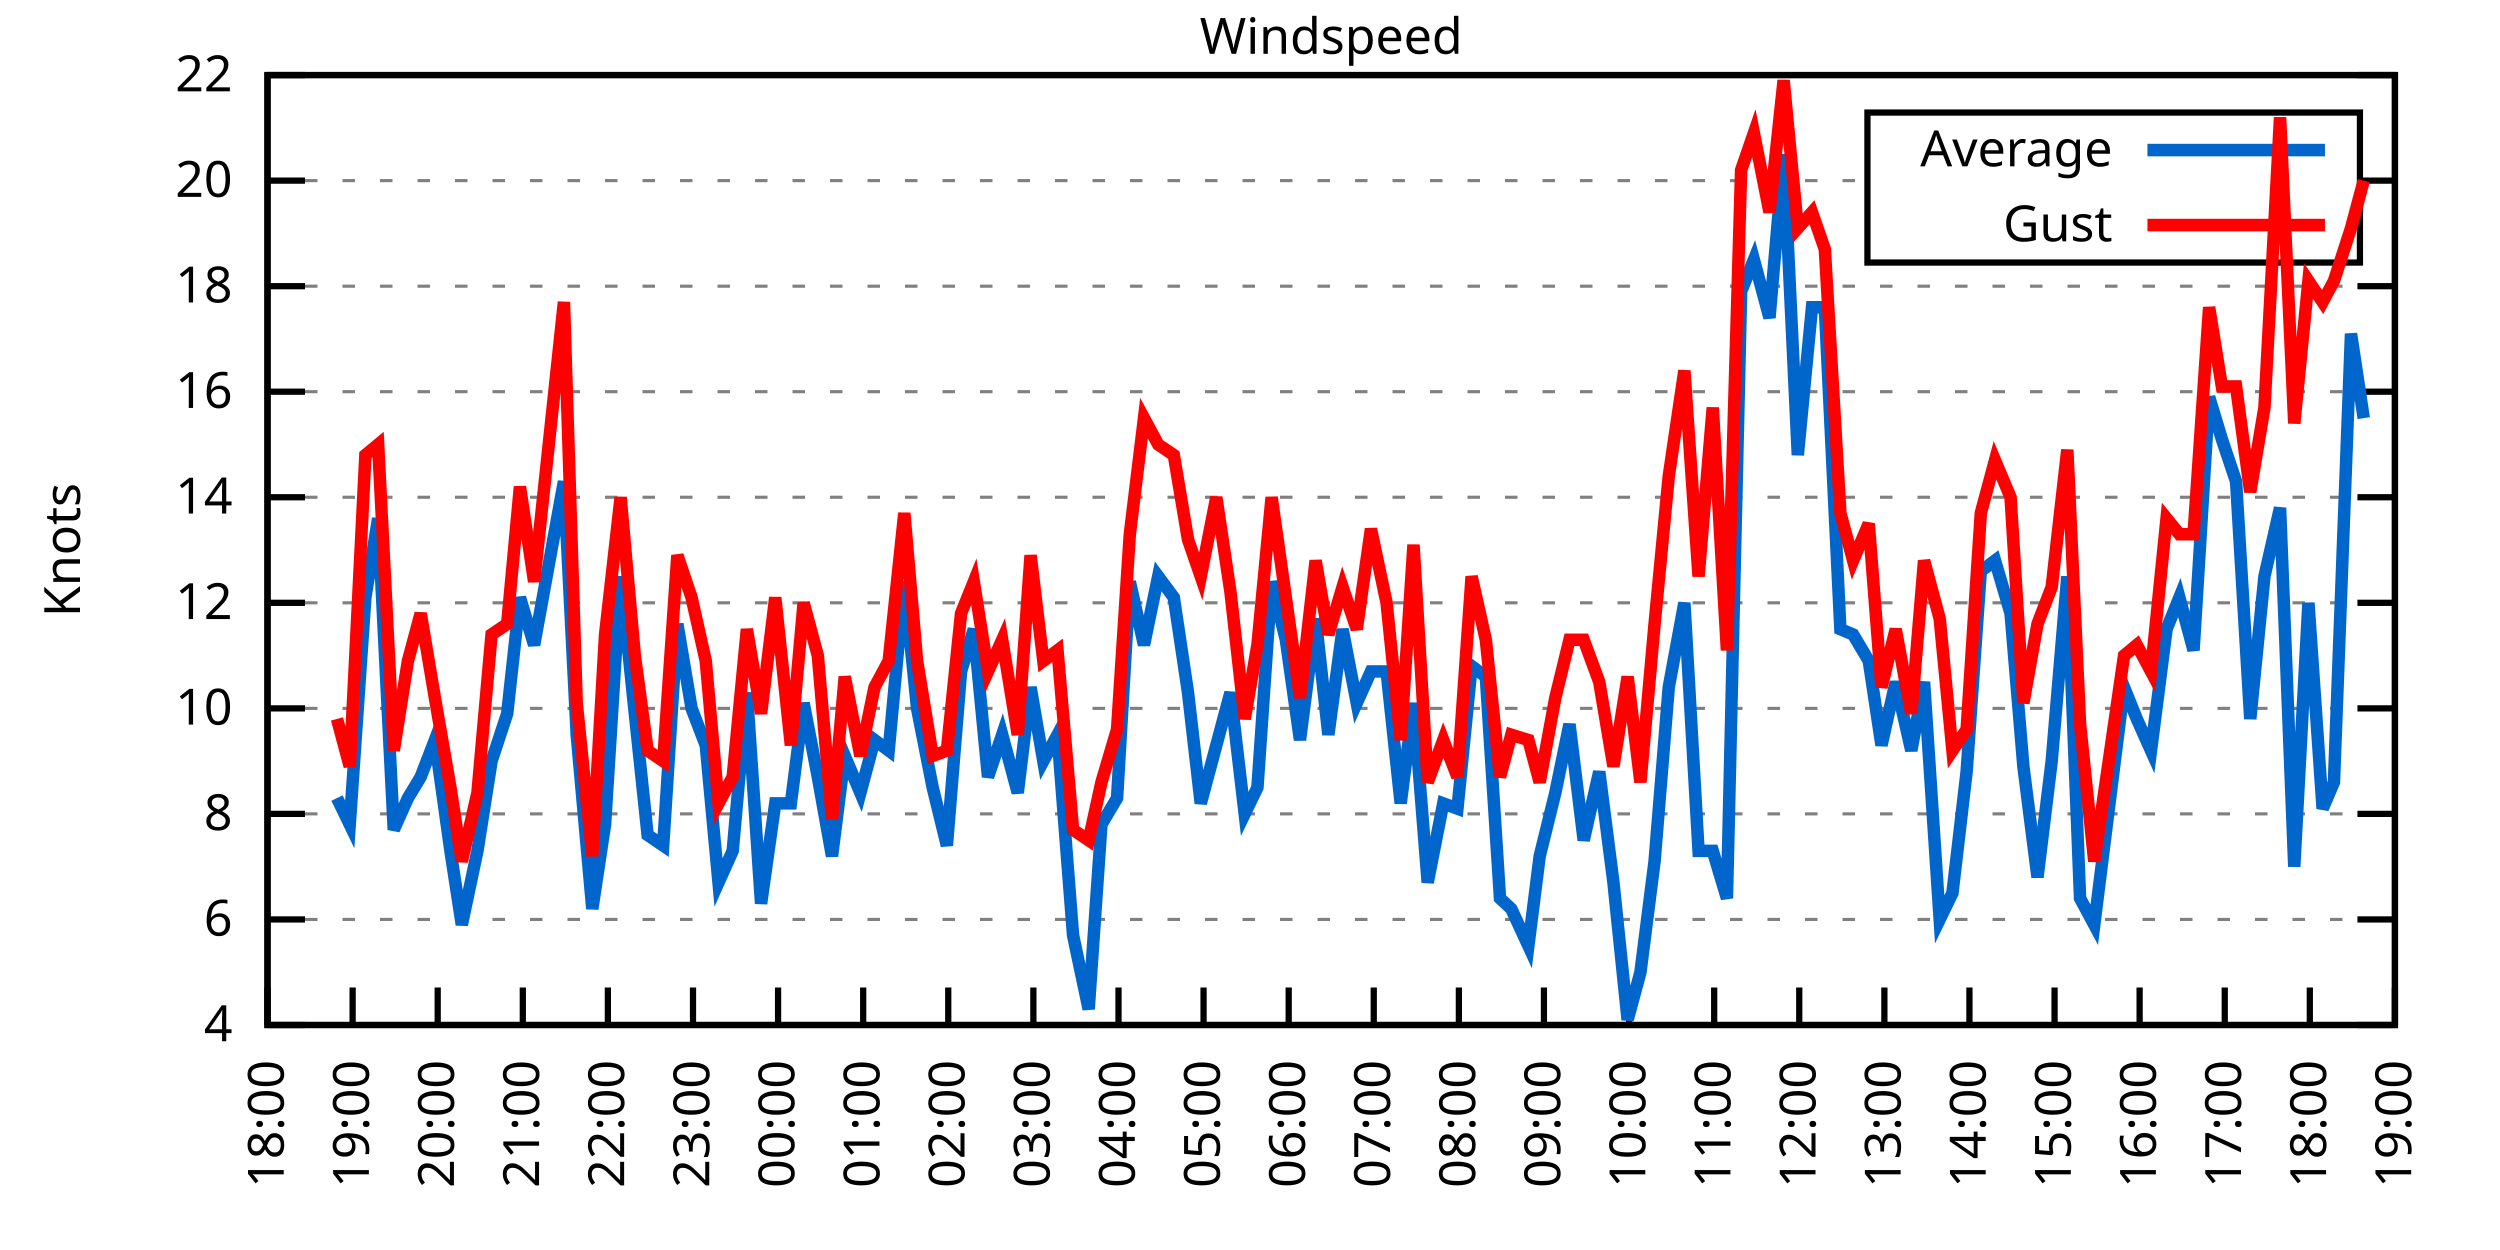
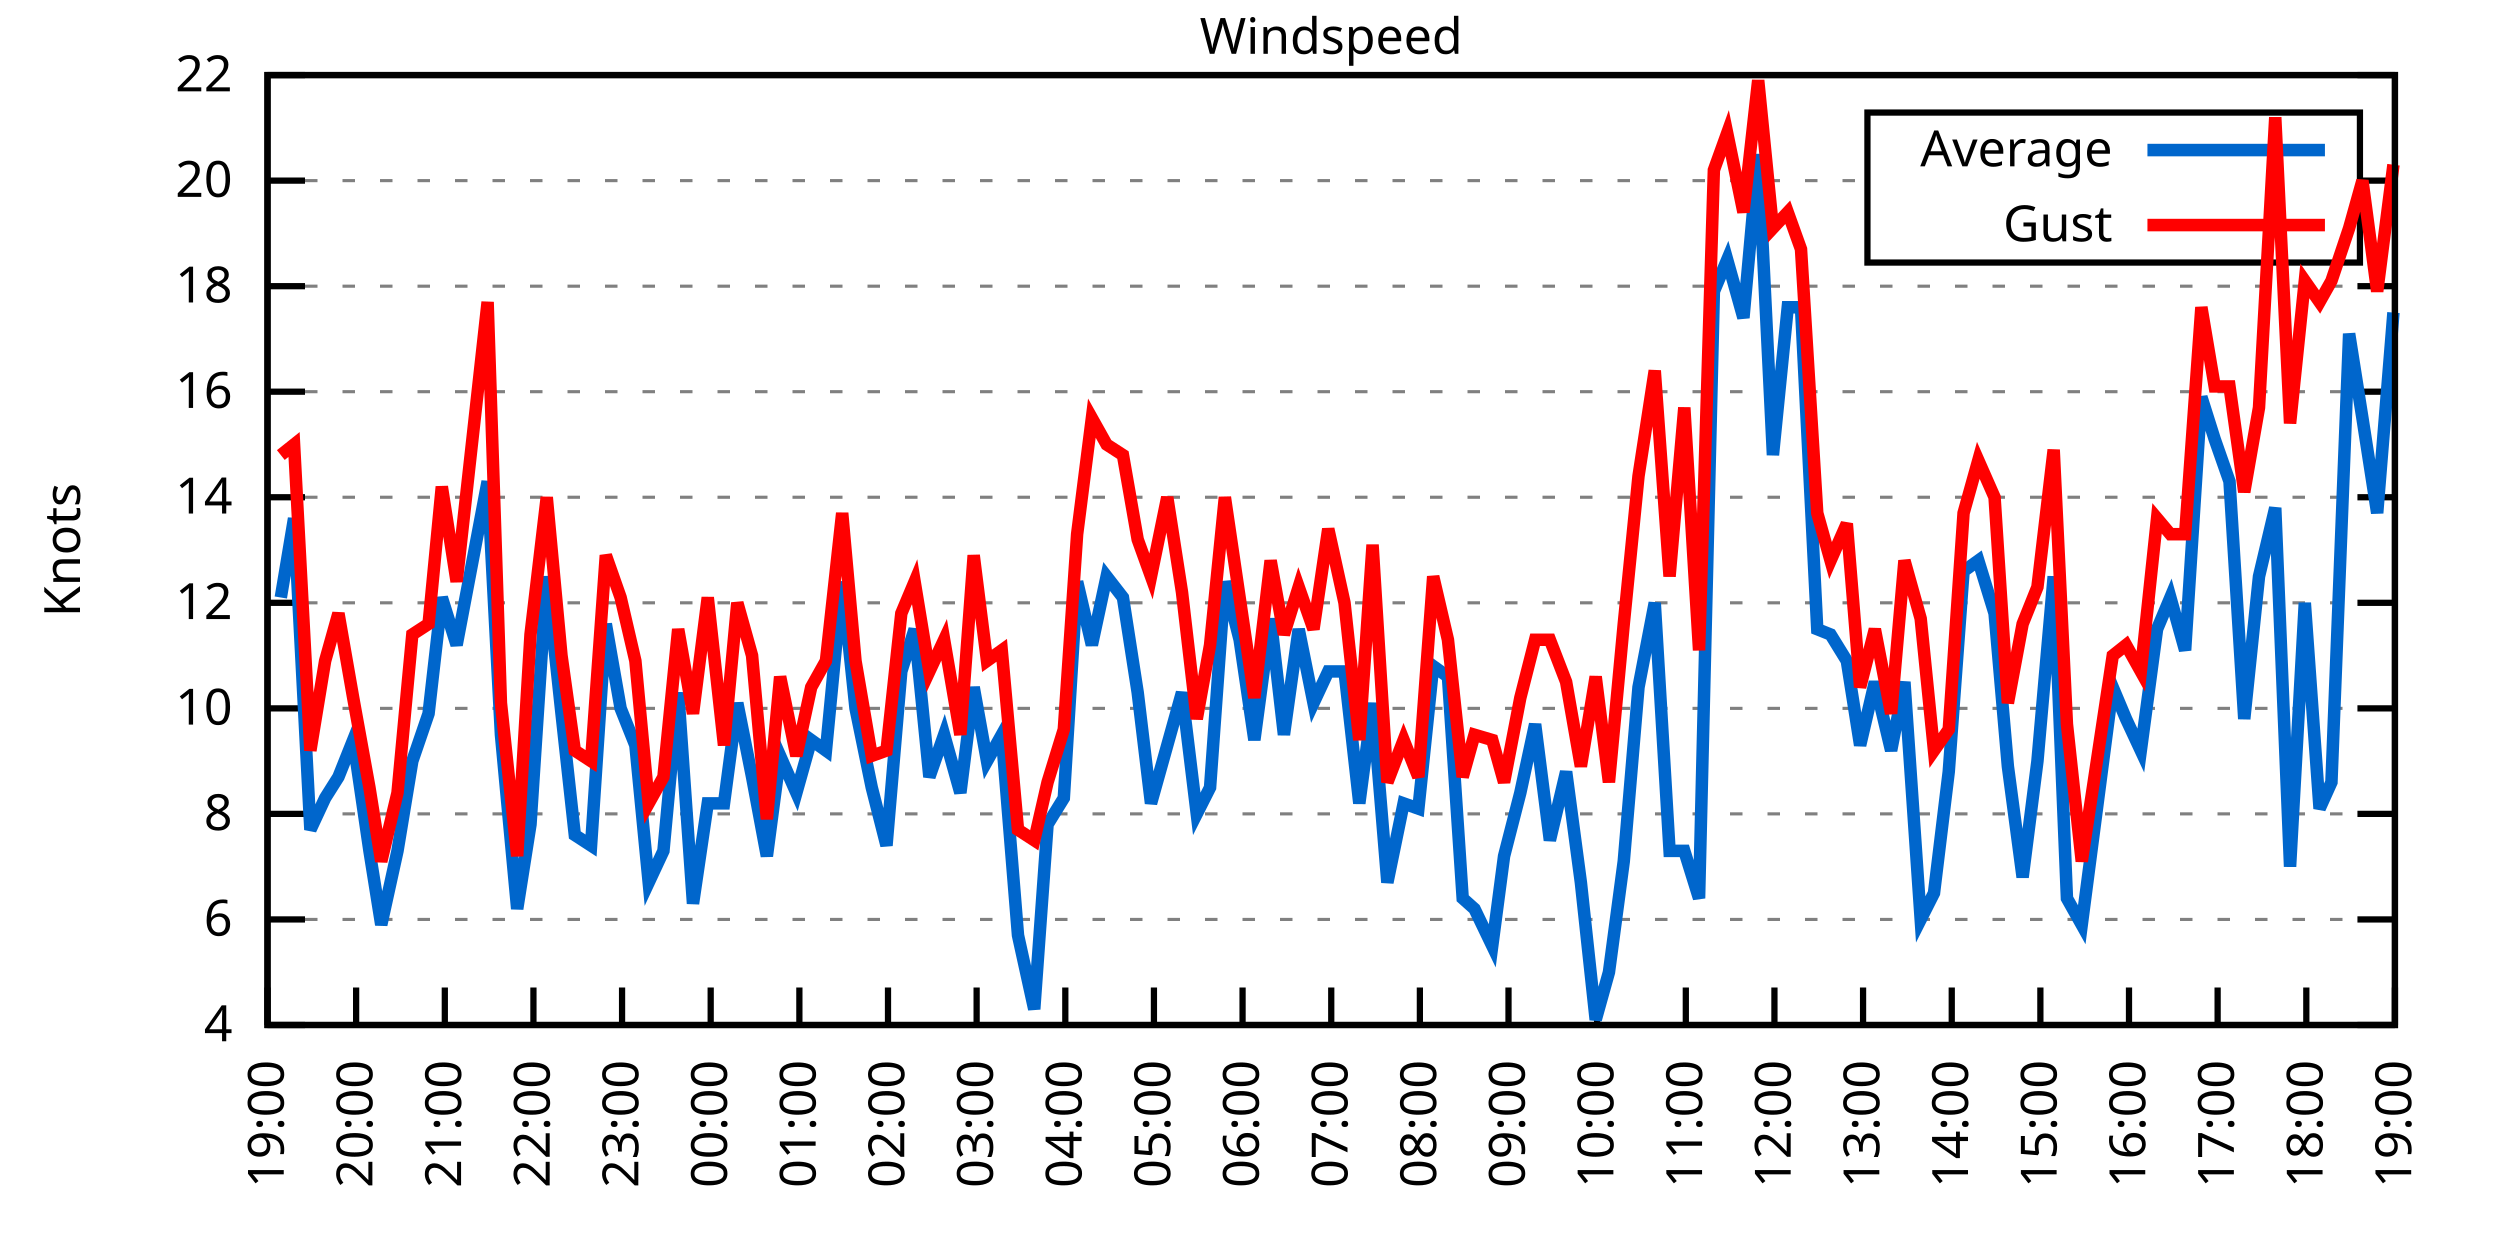
<svg xmlns="http://www.w3.org/2000/svg" xmlns:xlink="http://www.w3.org/1999/xlink" width="400" height="200" viewBox="0 0 400 200">
  <g id="gnuplot_canvas">
    <rect x="0" y="0" width="400" height="200" fill="none" />
    <defs>
      <circle id="gpDot" r="0.5" stroke-width="0.5" stroke="currentColor" />
      <path id="gpPt0" stroke-width="0.333" stroke="currentColor" d="M-1,0 h2 M0,-1 v2" />
      <path id="gpPt1" stroke-width="0.333" stroke="currentColor" d="M-1,-1 L1,1 M1,-1 L-1,1" />
      <path id="gpPt2" stroke-width="0.333" stroke="currentColor" d="M-1,0 L1,0 M0,-1 L0,1 M-1,-1 L1,1 M-1,1 L1,-1" />
      <rect id="gpPt3" stroke-width="0.333" stroke="currentColor" x="-1" y="-1" width="2" height="2" />
      <rect id="gpPt4" stroke-width="0.333" stroke="currentColor" fill="currentColor" x="-1" y="-1" width="2" height="2" />
      <circle id="gpPt5" stroke-width="0.333" stroke="currentColor" cx="0" cy="0" r="1" />
      <use xlink:href="#gpPt5" id="gpPt6" fill="currentColor" stroke="none" />
      <path id="gpPt7" stroke-width="0.333" stroke="currentColor" d="M0,-1.33 L-1.33,0.67 L1.33,0.67 z" />
      <use xlink:href="#gpPt7" id="gpPt8" fill="currentColor" stroke="none" />
      <use xlink:href="#gpPt7" id="gpPt9" stroke="currentColor" transform="rotate(180)" />
      <use xlink:href="#gpPt9" id="gpPt10" fill="currentColor" stroke="none" />
      <use xlink:href="#gpPt3" id="gpPt11" stroke="currentColor" transform="rotate(45)" />
      <use xlink:href="#gpPt11" id="gpPt12" fill="currentColor" stroke="none" />
      <path id="gpPt13" stroke-width="0.333" stroke="currentColor" d="M0,1.330 L1.265,0.411 L0.782,-1.067 L-0.782,-1.076 L-1.265,0.411 z" />
      <use xlink:href="#gpPt13" id="gpPt14" fill="currentColor" stroke="none" />
      <filter id="textbox" filterUnits="objectBoundingBox" x="0" y="0" height="1" width="1">
        <feFlood flood-color="white" flood-opacity="1" result="bgnd" />
        <feComposite in="SourceGraphic" in2="bgnd" operator="atop" />
      </filter>
      <filter id="greybox" filterUnits="objectBoundingBox" x="0" y="0" height="1" width="1">
        <feFlood flood-color="lightgrey" flood-opacity="1" result="grey" />
        <feComposite in="SourceGraphic" in2="grey" operator="atop" />
      </filter>
    </defs>
    <g fill="none" color="white" stroke="currentColor" stroke-width="1.00" stroke-linecap="butt" stroke-linejoin="miter">
</g>
    <g fill="none" color="black" stroke="currentColor" stroke-width="1.00" stroke-linecap="butt" stroke-linejoin="miter">
      <g stroke="none" shape-rendering="crispEdges">
        <polygon fill="rgb(255, 255, 255)" points="42.80,164.00 383.18,164.00 383.18,12.02 42.80,12.02 " />
      </g>
    </g>
    <g fill="none" color="black" stroke="currentColor" stroke-width="1.00" stroke-linecap="butt" stroke-linejoin="miter">
</g>
    <g fill="none" color="black" stroke="black" stroke-width="0.50" stroke-linecap="butt" stroke-linejoin="miter">
</g>
    <g fill="none" color="gray" stroke="currentColor" stroke-width="0.50" stroke-linecap="butt" stroke-linejoin="miter">
      <path stroke="gray" stroke-dasharray="2,4" class="gridline" d="M42.80,164.00 L383.19,164.00  " />
    </g>
    <g fill="none" color="gray" stroke="gray" stroke-width="1.00" stroke-linecap="butt" stroke-linejoin="miter">
</g>
    <g fill="none" color="black" stroke="currentColor" stroke-width="1.00" stroke-linecap="butt" stroke-linejoin="miter">
      <path stroke="black" d="M42.80,164.00 L48.80,164.00 M383.19,164.00 L377.19,164.00  " />
      <g transform="translate(37.20,166.60)" stroke="none" fill="black" font-family="Sans" font-size="8.00" text-anchor="end">
        <text>
          <tspan font-family="Sans"> 4</tspan>
        </text>
      </g>
    </g>
    <g fill="none" color="black" stroke="currentColor" stroke-width="1.00" stroke-linecap="butt" stroke-linejoin="miter">
</g>
    <g fill="none" color="black" stroke="black" stroke-width="0.50" stroke-linecap="butt" stroke-linejoin="miter">
</g>
    <g fill="none" color="gray" stroke="currentColor" stroke-width="0.50" stroke-linecap="butt" stroke-linejoin="miter">
      <path stroke="gray" stroke-dasharray="2,4" class="gridline" d="M42.80,147.11 L383.19,147.11  " />
    </g>
    <g fill="none" color="gray" stroke="gray" stroke-width="1.00" stroke-linecap="butt" stroke-linejoin="miter">
</g>
    <g fill="none" color="black" stroke="currentColor" stroke-width="1.00" stroke-linecap="butt" stroke-linejoin="miter">
      <path stroke="black" d="M42.80,147.11 L48.80,147.11 M383.19,147.11 L377.19,147.11  " />
      <g transform="translate(37.20,149.71)" stroke="none" fill="black" font-family="Sans" font-size="8.00" text-anchor="end">
        <text>
          <tspan font-family="Sans"> 6</tspan>
        </text>
      </g>
    </g>
    <g fill="none" color="black" stroke="currentColor" stroke-width="1.00" stroke-linecap="butt" stroke-linejoin="miter">
</g>
    <g fill="none" color="black" stroke="black" stroke-width="0.50" stroke-linecap="butt" stroke-linejoin="miter">
</g>
    <g fill="none" color="gray" stroke="currentColor" stroke-width="0.50" stroke-linecap="butt" stroke-linejoin="miter">
      <path stroke="gray" stroke-dasharray="2,4" class="gridline" d="M42.80,130.22 L383.19,130.22  " />
    </g>
    <g fill="none" color="gray" stroke="gray" stroke-width="1.00" stroke-linecap="butt" stroke-linejoin="miter">
</g>
    <g fill="none" color="black" stroke="currentColor" stroke-width="1.00" stroke-linecap="butt" stroke-linejoin="miter">
      <path stroke="black" d="M42.80,130.22 L48.80,130.22 M383.19,130.22 L377.19,130.22  " />
      <g transform="translate(37.20,132.82)" stroke="none" fill="black" font-family="Sans" font-size="8.00" text-anchor="end">
        <text>
          <tspan font-family="Sans"> 8</tspan>
        </text>
      </g>
    </g>
    <g fill="none" color="black" stroke="currentColor" stroke-width="1.00" stroke-linecap="butt" stroke-linejoin="miter">
</g>
    <g fill="none" color="black" stroke="black" stroke-width="0.50" stroke-linecap="butt" stroke-linejoin="miter">
</g>
    <g fill="none" color="gray" stroke="currentColor" stroke-width="0.50" stroke-linecap="butt" stroke-linejoin="miter">
      <path stroke="gray" stroke-dasharray="2,4" class="gridline" d="M42.80,113.34 L383.19,113.34  " />
    </g>
    <g fill="none" color="gray" stroke="gray" stroke-width="1.00" stroke-linecap="butt" stroke-linejoin="miter">
</g>
    <g fill="none" color="black" stroke="currentColor" stroke-width="1.00" stroke-linecap="butt" stroke-linejoin="miter">
      <path stroke="black" d="M42.80,113.34 L48.80,113.34 M383.19,113.34 L377.19,113.34  " />
      <g transform="translate(37.20,115.94)" stroke="none" fill="black" font-family="Sans" font-size="8.00" text-anchor="end">
        <text>
          <tspan font-family="Sans"> 10</tspan>
        </text>
      </g>
    </g>
    <g fill="none" color="black" stroke="currentColor" stroke-width="1.00" stroke-linecap="butt" stroke-linejoin="miter">
</g>
    <g fill="none" color="black" stroke="black" stroke-width="0.50" stroke-linecap="butt" stroke-linejoin="miter">
</g>
    <g fill="none" color="gray" stroke="currentColor" stroke-width="0.50" stroke-linecap="butt" stroke-linejoin="miter">
      <path stroke="gray" stroke-dasharray="2,4" class="gridline" d="M42.80,96.45 L383.19,96.45  " />
    </g>
    <g fill="none" color="gray" stroke="gray" stroke-width="1.00" stroke-linecap="butt" stroke-linejoin="miter">
</g>
    <g fill="none" color="black" stroke="currentColor" stroke-width="1.00" stroke-linecap="butt" stroke-linejoin="miter">
      <path stroke="black" d="M42.80,96.45 L48.80,96.45 M383.19,96.45 L377.19,96.45  " />
      <g transform="translate(37.20,99.05)" stroke="none" fill="black" font-family="Sans" font-size="8.00" text-anchor="end">
        <text>
          <tspan font-family="Sans"> 12</tspan>
        </text>
      </g>
    </g>
    <g fill="none" color="black" stroke="currentColor" stroke-width="1.00" stroke-linecap="butt" stroke-linejoin="miter">
</g>
    <g fill="none" color="black" stroke="black" stroke-width="0.50" stroke-linecap="butt" stroke-linejoin="miter">
</g>
    <g fill="none" color="gray" stroke="currentColor" stroke-width="0.50" stroke-linecap="butt" stroke-linejoin="miter">
      <path stroke="gray" stroke-dasharray="2,4" class="gridline" d="M42.80,79.56 L383.19,79.56  " />
    </g>
    <g fill="none" color="gray" stroke="gray" stroke-width="1.00" stroke-linecap="butt" stroke-linejoin="miter">
</g>
    <g fill="none" color="black" stroke="currentColor" stroke-width="1.00" stroke-linecap="butt" stroke-linejoin="miter">
      <path stroke="black" d="M42.80,79.56 L48.80,79.56 M383.19,79.56 L377.19,79.56  " />
      <g transform="translate(37.20,82.16)" stroke="none" fill="black" font-family="Sans" font-size="8.00" text-anchor="end">
        <text>
          <tspan font-family="Sans"> 14</tspan>
        </text>
      </g>
    </g>
    <g fill="none" color="black" stroke="currentColor" stroke-width="1.00" stroke-linecap="butt" stroke-linejoin="miter">
</g>
    <g fill="none" color="black" stroke="black" stroke-width="0.50" stroke-linecap="butt" stroke-linejoin="miter">
</g>
    <g fill="none" color="gray" stroke="currentColor" stroke-width="0.50" stroke-linecap="butt" stroke-linejoin="miter">
      <path stroke="gray" stroke-dasharray="2,4" class="gridline" d="M42.80,62.67 L383.19,62.67  " />
    </g>
    <g fill="none" color="gray" stroke="gray" stroke-width="1.00" stroke-linecap="butt" stroke-linejoin="miter">
</g>
    <g fill="none" color="black" stroke="currentColor" stroke-width="1.00" stroke-linecap="butt" stroke-linejoin="miter">
      <path stroke="black" d="M42.80,62.67 L48.80,62.67 M383.19,62.67 L377.19,62.67  " />
      <g transform="translate(37.20,65.27)" stroke="none" fill="black" font-family="Sans" font-size="8.00" text-anchor="end">
        <text>
          <tspan font-family="Sans"> 16</tspan>
        </text>
      </g>
    </g>
    <g fill="none" color="black" stroke="currentColor" stroke-width="1.00" stroke-linecap="butt" stroke-linejoin="miter">
</g>
    <g fill="none" color="black" stroke="black" stroke-width="0.50" stroke-linecap="butt" stroke-linejoin="miter">
</g>
    <g fill="none" color="gray" stroke="currentColor" stroke-width="0.50" stroke-linecap="butt" stroke-linejoin="miter">
      <path stroke="gray" stroke-dasharray="2,4" class="gridline" d="M42.80,45.79 L383.19,45.79  " />
    </g>
    <g fill="none" color="gray" stroke="gray" stroke-width="1.00" stroke-linecap="butt" stroke-linejoin="miter">
</g>
    <g fill="none" color="black" stroke="currentColor" stroke-width="1.00" stroke-linecap="butt" stroke-linejoin="miter">
      <path stroke="black" d="M42.80,45.79 L48.80,45.79 M383.19,45.79 L377.19,45.79  " />
      <g transform="translate(37.20,48.39)" stroke="none" fill="black" font-family="Sans" font-size="8.00" text-anchor="end">
        <text>
          <tspan font-family="Sans"> 18</tspan>
        </text>
      </g>
    </g>
    <g fill="none" color="black" stroke="currentColor" stroke-width="1.00" stroke-linecap="butt" stroke-linejoin="miter">
</g>
    <g fill="none" color="black" stroke="black" stroke-width="0.50" stroke-linecap="butt" stroke-linejoin="miter">
</g>
    <g fill="none" color="gray" stroke="currentColor" stroke-width="0.50" stroke-linecap="butt" stroke-linejoin="miter">
      <path stroke="gray" stroke-dasharray="2,4" class="gridline" d="M42.80,28.90 L298.79,28.90 M377.59,28.90 L383.19,28.90  " />
    </g>
    <g fill="none" color="gray" stroke="gray" stroke-width="1.00" stroke-linecap="butt" stroke-linejoin="miter">
</g>
    <g fill="none" color="black" stroke="currentColor" stroke-width="1.00" stroke-linecap="butt" stroke-linejoin="miter">
      <path stroke="black" d="M42.80,28.90 L48.80,28.90 M383.19,28.90 L377.19,28.90  " />
      <g transform="translate(37.20,31.50)" stroke="none" fill="black" font-family="Sans" font-size="8.00" text-anchor="end">
        <text>
          <tspan font-family="Sans"> 20</tspan>
        </text>
      </g>
    </g>
    <g fill="none" color="black" stroke="currentColor" stroke-width="1.00" stroke-linecap="butt" stroke-linejoin="miter">
</g>
    <g fill="none" color="black" stroke="black" stroke-width="0.50" stroke-linecap="butt" stroke-linejoin="miter">
</g>
    <g fill="none" color="gray" stroke="currentColor" stroke-width="0.50" stroke-linecap="butt" stroke-linejoin="miter">
      <path stroke="gray" stroke-dasharray="2,4" class="gridline" d="M42.80,12.01 L383.19,12.01  " />
    </g>
    <g fill="none" color="gray" stroke="gray" stroke-width="1.00" stroke-linecap="butt" stroke-linejoin="miter">
</g>
    <g fill="none" color="black" stroke="currentColor" stroke-width="1.00" stroke-linecap="butt" stroke-linejoin="miter">
      <path stroke="black" d="M42.80,12.01 L48.80,12.01 M383.19,12.01 L377.19,12.01  " />
      <g transform="translate(37.20,14.61)" stroke="none" fill="black" font-family="Sans" font-size="8.00" text-anchor="end">
        <text>
          <tspan font-family="Sans"> 22</tspan>
        </text>
      </g>
    </g>
    <g fill="none" color="black" stroke="currentColor" stroke-width="1.00" stroke-linecap="butt" stroke-linejoin="miter">
      <path stroke="black" d="M42.80,164.00 L42.80,158.00  " />
      <g transform="translate(45.40,169.60) rotate(270.00)" stroke="none" fill="black" font-family="Sans" font-size="8.00" text-anchor="end">
        <text>
-           <tspan font-family="Sans">18:00</tspan>
-         </text>
-       </g>
-     </g>
-     <g fill="none" color="black" stroke="currentColor" stroke-width="1.00" stroke-linecap="butt" stroke-linejoin="miter">
-       <path stroke="black" d="M56.42,164.00 L56.42,158.00  " />
-       <g transform="translate(59.02,169.60) rotate(270.00)" stroke="none" fill="black" font-family="Sans" font-size="8.00" text-anchor="end">
-         <text>
          <tspan font-family="Sans">19:00</tspan>
        </text>
      </g>
    </g>
    <g fill="none" color="black" stroke="currentColor" stroke-width="1.00" stroke-linecap="butt" stroke-linejoin="miter">
-       <path stroke="black" d="M70.03,164.00 L70.03,158.00  " />
-       <g transform="translate(72.63,169.60) rotate(270.00)" stroke="none" fill="black" font-family="Sans" font-size="8.00" text-anchor="end">
+       <path stroke="black" d="M56.98,164.00 L56.98,158.00  " />
+       <g transform="translate(59.58,169.60) rotate(270.00)" stroke="none" fill="black" font-family="Sans" font-size="8.00" text-anchor="end">
        <text>
          <tspan font-family="Sans">20:00</tspan>
        </text>
      </g>
    </g>
    <g fill="none" color="black" stroke="currentColor" stroke-width="1.00" stroke-linecap="butt" stroke-linejoin="miter">
-       <path stroke="black" d="M83.65,164.00 L83.65,158.00  " />
-       <g transform="translate(86.25,169.60) rotate(270.00)" stroke="none" fill="black" font-family="Sans" font-size="8.00" text-anchor="end">
+       <path stroke="black" d="M71.17,164.00 L71.17,158.00  " />
+       <g transform="translate(73.77,169.60) rotate(270.00)" stroke="none" fill="black" font-family="Sans" font-size="8.00" text-anchor="end">
        <text>
          <tspan font-family="Sans">21:00</tspan>
        </text>
      </g>
    </g>
    <g fill="none" color="black" stroke="currentColor" stroke-width="1.00" stroke-linecap="butt" stroke-linejoin="miter">
-       <path stroke="black" d="M97.26,164.00 L97.26,158.00  " />
-       <g transform="translate(99.86,169.60) rotate(270.00)" stroke="none" fill="black" font-family="Sans" font-size="8.00" text-anchor="end">
+       <path stroke="black" d="M85.35,164.00 L85.35,158.00  " />
+       <g transform="translate(87.95,169.60) rotate(270.00)" stroke="none" fill="black" font-family="Sans" font-size="8.00" text-anchor="end">
        <text>
          <tspan font-family="Sans">22:00</tspan>
        </text>
      </g>
    </g>
    <g fill="none" color="black" stroke="currentColor" stroke-width="1.00" stroke-linecap="butt" stroke-linejoin="miter">
-       <path stroke="black" d="M110.88,164.00 L110.88,158.00  " />
-       <g transform="translate(113.48,169.60) rotate(270.00)" stroke="none" fill="black" font-family="Sans" font-size="8.00" text-anchor="end">
+       <path stroke="black" d="M99.53,164.00 L99.53,158.00  " />
+       <g transform="translate(102.13,169.60) rotate(270.00)" stroke="none" fill="black" font-family="Sans" font-size="8.00" text-anchor="end">
        <text>
          <tspan font-family="Sans">23:00</tspan>
        </text>
      </g>
    </g>
    <g fill="none" color="black" stroke="currentColor" stroke-width="1.00" stroke-linecap="butt" stroke-linejoin="miter">
-       <path stroke="black" d="M124.49,164.00 L124.49,158.00  " />
-       <g transform="translate(127.09,169.60) rotate(270.00)" stroke="none" fill="black" font-family="Sans" font-size="8.00" text-anchor="end">
+       <path stroke="black" d="M113.71,164.00 L113.71,158.00  " />
+       <g transform="translate(116.31,169.60) rotate(270.00)" stroke="none" fill="black" font-family="Sans" font-size="8.00" text-anchor="end">
        <text>
          <tspan font-family="Sans">00:00</tspan>
        </text>
      </g>
    </g>
    <g fill="none" color="black" stroke="currentColor" stroke-width="1.00" stroke-linecap="butt" stroke-linejoin="miter">
-       <path stroke="black" d="M138.11,164.00 L138.11,158.00  " />
-       <g transform="translate(140.71,169.60) rotate(270.00)" stroke="none" fill="black" font-family="Sans" font-size="8.00" text-anchor="end">
+       <path stroke="black" d="M127.90,164.00 L127.90,158.00  " />
+       <g transform="translate(130.50,169.60) rotate(270.00)" stroke="none" fill="black" font-family="Sans" font-size="8.00" text-anchor="end">
        <text>
          <tspan font-family="Sans">01:00</tspan>
        </text>
      </g>
    </g>
    <g fill="none" color="black" stroke="currentColor" stroke-width="1.00" stroke-linecap="butt" stroke-linejoin="miter">
-       <path stroke="black" d="M151.72,164.00 L151.72,158.00  " />
-       <g transform="translate(154.32,169.60) rotate(270.00)" stroke="none" fill="black" font-family="Sans" font-size="8.00" text-anchor="end">
+       <path stroke="black" d="M142.08,164.00 L142.08,158.00  " />
+       <g transform="translate(144.68,169.60) rotate(270.00)" stroke="none" fill="black" font-family="Sans" font-size="8.00" text-anchor="end">
        <text>
          <tspan font-family="Sans">02:00</tspan>
        </text>
      </g>
    </g>
    <g fill="none" color="black" stroke="currentColor" stroke-width="1.00" stroke-linecap="butt" stroke-linejoin="miter">
-       <path stroke="black" d="M165.34,164.00 L165.34,158.00  " />
-       <g transform="translate(167.94,169.60) rotate(270.00)" stroke="none" fill="black" font-family="Sans" font-size="8.00" text-anchor="end">
+       <path stroke="black" d="M156.26,164.00 L156.26,158.00  " />
+       <g transform="translate(158.86,169.60) rotate(270.00)" stroke="none" fill="black" font-family="Sans" font-size="8.00" text-anchor="end">
        <text>
          <tspan font-family="Sans">03:00</tspan>
        </text>
      </g>
    </g>
    <g fill="none" color="black" stroke="currentColor" stroke-width="1.00" stroke-linecap="butt" stroke-linejoin="miter">
-       <path stroke="black" d="M178.96,164.00 L178.96,158.00  " />
-       <g transform="translate(181.56,169.60) rotate(270.00)" stroke="none" fill="black" font-family="Sans" font-size="8.00" text-anchor="end">
+       <path stroke="black" d="M170.45,164.00 L170.45,158.00  " />
+       <g transform="translate(173.05,169.60) rotate(270.00)" stroke="none" fill="black" font-family="Sans" font-size="8.00" text-anchor="end">
        <text>
          <tspan font-family="Sans">04:00</tspan>
        </text>
      </g>
    </g>
    <g fill="none" color="black" stroke="currentColor" stroke-width="1.00" stroke-linecap="butt" stroke-linejoin="miter">
-       <path stroke="black" d="M192.57,164.00 L192.57,158.00  " />
-       <g transform="translate(195.17,169.60) rotate(270.00)" stroke="none" fill="black" font-family="Sans" font-size="8.00" text-anchor="end">
+       <path stroke="black" d="M184.63,164.00 L184.63,158.00  " />
+       <g transform="translate(187.23,169.60) rotate(270.00)" stroke="none" fill="black" font-family="Sans" font-size="8.00" text-anchor="end">
        <text>
          <tspan font-family="Sans">05:00</tspan>
        </text>
      </g>
    </g>
    <g fill="none" color="black" stroke="currentColor" stroke-width="1.00" stroke-linecap="butt" stroke-linejoin="miter">
-       <path stroke="black" d="M206.19,164.00 L206.19,158.00  " />
-       <g transform="translate(208.79,169.60) rotate(270.00)" stroke="none" fill="black" font-family="Sans" font-size="8.00" text-anchor="end">
+       <path stroke="black" d="M198.81,164.00 L198.81,158.00  " />
+       <g transform="translate(201.41,169.60) rotate(270.00)" stroke="none" fill="black" font-family="Sans" font-size="8.00" text-anchor="end">
        <text>
          <tspan font-family="Sans">06:00</tspan>
        </text>
      </g>
    </g>
    <g fill="none" color="black" stroke="currentColor" stroke-width="1.00" stroke-linecap="butt" stroke-linejoin="miter">
-       <path stroke="black" d="M219.80,164.00 L219.80,158.00  " />
-       <g transform="translate(222.40,169.60) rotate(270.00)" stroke="none" fill="black" font-family="Sans" font-size="8.00" text-anchor="end">
+       <path stroke="black" d="M213.00,164.00 L213.00,158.00  " />
+       <g transform="translate(215.60,169.60) rotate(270.00)" stroke="none" fill="black" font-family="Sans" font-size="8.00" text-anchor="end">
        <text>
          <tspan font-family="Sans">07:00</tspan>
        </text>
      </g>
    </g>
    <g fill="none" color="black" stroke="currentColor" stroke-width="1.00" stroke-linecap="butt" stroke-linejoin="miter">
-       <path stroke="black" d="M233.42,164.00 L233.42,158.00  " />
-       <g transform="translate(236.02,169.60) rotate(270.00)" stroke="none" fill="black" font-family="Sans" font-size="8.00" text-anchor="end">
+       <path stroke="black" d="M227.18,164.00 L227.18,158.00  " />
+       <g transform="translate(229.78,169.60) rotate(270.00)" stroke="none" fill="black" font-family="Sans" font-size="8.00" text-anchor="end">
        <text>
          <tspan font-family="Sans">08:00</tspan>
        </text>
      </g>
    </g>
    <g fill="none" color="black" stroke="currentColor" stroke-width="1.00" stroke-linecap="butt" stroke-linejoin="miter">
-       <path stroke="black" d="M247.03,164.00 L247.03,158.00  " />
-       <g transform="translate(249.63,169.60) rotate(270.00)" stroke="none" fill="black" font-family="Sans" font-size="8.00" text-anchor="end">
+       <path stroke="black" d="M241.36,164.00 L241.36,158.00  " />
+       <g transform="translate(243.96,169.60) rotate(270.00)" stroke="none" fill="black" font-family="Sans" font-size="8.00" text-anchor="end">
        <text>
          <tspan font-family="Sans">09:00</tspan>
        </text>
      </g>
    </g>
    <g fill="none" color="black" stroke="currentColor" stroke-width="1.00" stroke-linecap="butt" stroke-linejoin="miter">
-       <path stroke="black" d="M260.65,164.00 L260.65,158.00  " />
-       <g transform="translate(263.25,169.60) rotate(270.00)" stroke="none" fill="black" font-family="Sans" font-size="8.00" text-anchor="end">
+       <path stroke="black" d="M255.54,164.00 L255.54,158.00  " />
+       <g transform="translate(258.14,169.60) rotate(270.00)" stroke="none" fill="black" font-family="Sans" font-size="8.00" text-anchor="end">
        <text>
          <tspan font-family="Sans">10:00</tspan>
        </text>
      </g>
    </g>
    <g fill="none" color="black" stroke="currentColor" stroke-width="1.00" stroke-linecap="butt" stroke-linejoin="miter">
-       <path stroke="black" d="M274.27,164.00 L274.27,158.00  " />
-       <g transform="translate(276.87,169.60) rotate(270.00)" stroke="none" fill="black" font-family="Sans" font-size="8.00" text-anchor="end">
+       <path stroke="black" d="M269.73,164.00 L269.73,158.00  " />
+       <g transform="translate(272.33,169.60) rotate(270.00)" stroke="none" fill="black" font-family="Sans" font-size="8.00" text-anchor="end">
        <text>
          <tspan font-family="Sans">11:00</tspan>
        </text>
      </g>
    </g>
    <g fill="none" color="black" stroke="currentColor" stroke-width="1.00" stroke-linecap="butt" stroke-linejoin="miter">
-       <path stroke="black" d="M287.88,164.00 L287.88,158.00  " />
-       <g transform="translate(290.48,169.60) rotate(270.00)" stroke="none" fill="black" font-family="Sans" font-size="8.00" text-anchor="end">
+       <path stroke="black" d="M283.91,164.00 L283.91,158.00  " />
+       <g transform="translate(286.51,169.60) rotate(270.00)" stroke="none" fill="black" font-family="Sans" font-size="8.00" text-anchor="end">
        <text>
          <tspan font-family="Sans">12:00</tspan>
        </text>
      </g>
    </g>
    <g fill="none" color="black" stroke="currentColor" stroke-width="1.00" stroke-linecap="butt" stroke-linejoin="miter">
-       <path stroke="black" d="M301.50,164.00 L301.50,158.00  " />
-       <g transform="translate(304.10,169.60) rotate(270.00)" stroke="none" fill="black" font-family="Sans" font-size="8.00" text-anchor="end">
+       <path stroke="black" d="M298.09,164.00 L298.09,158.00  " />
+       <g transform="translate(300.69,169.60) rotate(270.00)" stroke="none" fill="black" font-family="Sans" font-size="8.00" text-anchor="end">
        <text>
          <tspan font-family="Sans">13:00</tspan>
        </text>
      </g>
    </g>
    <g fill="none" color="black" stroke="currentColor" stroke-width="1.00" stroke-linecap="butt" stroke-linejoin="miter">
-       <path stroke="black" d="M315.11,164.00 L315.11,158.00  " />
-       <g transform="translate(317.71,169.60) rotate(270.00)" stroke="none" fill="black" font-family="Sans" font-size="8.00" text-anchor="end">
+       <path stroke="black" d="M312.28,164.00 L312.28,158.00  " />
+       <g transform="translate(314.88,169.60) rotate(270.00)" stroke="none" fill="black" font-family="Sans" font-size="8.00" text-anchor="end">
        <text>
          <tspan font-family="Sans">14:00</tspan>
        </text>
      </g>
    </g>
    <g fill="none" color="black" stroke="currentColor" stroke-width="1.00" stroke-linecap="butt" stroke-linejoin="miter">
-       <path stroke="black" d="M328.73,164.00 L328.73,158.00  " />
-       <g transform="translate(331.33,169.60) rotate(270.00)" stroke="none" fill="black" font-family="Sans" font-size="8.00" text-anchor="end">
+       <path stroke="black" d="M326.46,164.00 L326.46,158.00  " />
+       <g transform="translate(329.06,169.60) rotate(270.00)" stroke="none" fill="black" font-family="Sans" font-size="8.00" text-anchor="end">
        <text>
          <tspan font-family="Sans">15:00</tspan>
        </text>
      </g>
    </g>
    <g fill="none" color="black" stroke="currentColor" stroke-width="1.00" stroke-linecap="butt" stroke-linejoin="miter">
-       <path stroke="black" d="M342.34,164.00 L342.34,158.00  " />
-       <g transform="translate(344.94,169.60) rotate(270.00)" stroke="none" fill="black" font-family="Sans" font-size="8.00" text-anchor="end">
+       <path stroke="black" d="M340.64,164.00 L340.64,158.00  " />
+       <g transform="translate(343.24,169.60) rotate(270.00)" stroke="none" fill="black" font-family="Sans" font-size="8.00" text-anchor="end">
        <text>
          <tspan font-family="Sans">16:00</tspan>
        </text>
      </g>
    </g>
    <g fill="none" color="black" stroke="currentColor" stroke-width="1.00" stroke-linecap="butt" stroke-linejoin="miter">
-       <path stroke="black" d="M355.96,164.00 L355.96,158.00  " />
-       <g transform="translate(358.56,169.60) rotate(270.00)" stroke="none" fill="black" font-family="Sans" font-size="8.00" text-anchor="end">
+       <path stroke="black" d="M354.82,164.00 L354.82,158.00  " />
+       <g transform="translate(357.42,169.60) rotate(270.00)" stroke="none" fill="black" font-family="Sans" font-size="8.00" text-anchor="end">
        <text>
          <tspan font-family="Sans">17:00</tspan>
        </text>
      </g>
    </g>
    <g fill="none" color="black" stroke="currentColor" stroke-width="1.00" stroke-linecap="butt" stroke-linejoin="miter">
-       <path stroke="black" d="M369.57,164.00 L369.57,158.00  " />
-       <g transform="translate(372.17,169.60) rotate(270.00)" stroke="none" fill="black" font-family="Sans" font-size="8.00" text-anchor="end">
+       <path stroke="black" d="M369.01,164.00 L369.01,158.00  " />
+       <g transform="translate(371.61,169.60) rotate(270.00)" stroke="none" fill="black" font-family="Sans" font-size="8.00" text-anchor="end">
        <text>
          <tspan font-family="Sans">18:00</tspan>
        </text>
      </g>
    </g>
    <g fill="none" color="black" stroke="currentColor" stroke-width="1.00" stroke-linecap="butt" stroke-linejoin="miter">
      <path stroke="black" d="M383.19,164.00 L383.19,158.00  " />
      <g transform="translate(385.79,169.60) rotate(270.00)" stroke="none" fill="black" font-family="Sans" font-size="8.00" text-anchor="end">
        <text>
          <tspan font-family="Sans">19:00</tspan>
        </text>
      </g>
    </g>
    <g fill="none" color="black" stroke="currentColor" stroke-width="1.00" stroke-linecap="butt" stroke-linejoin="miter">
</g>
    <g fill="none" color="black" stroke="currentColor" stroke-width="1.00" stroke-linecap="butt" stroke-linejoin="miter">
      <path stroke="black" d="M42.80,12.01 L42.80,164.00 L383.19,164.00 L383.19,12.01 L42.80,12.01 Z  " />
    </g>
    <g fill="none" color="black" stroke="currentColor" stroke-width="1.00" stroke-linecap="butt" stroke-linejoin="miter">
</g>
    <g fill="none" color="black" stroke="currentColor" stroke-width="1.00" stroke-linecap="butt" stroke-linejoin="miter">
      <path stroke="black" d="M298.79,42.01 L298.79,18.01 L377.59,18.01 L377.59,42.01 L298.79,42.01 Z  " />
    </g>
    <g id="Windspeed_plot_1">
      <g fill="none" color="white" stroke="black" stroke-width="2.00" stroke-linecap="butt" stroke-linejoin="miter">
</g>
      <g fill="none" color="black" stroke="currentColor" stroke-width="2.00" stroke-linecap="butt" stroke-linejoin="miter">
        <g transform="translate(337.99,26.61)" stroke="none" fill="black" font-family="Sans" font-size="8.00" text-anchor="end">
          <text>
            <tspan font-family="Sans">Average</tspan>
          </text>
        </g>
      </g>
      <g fill="none" color="black" stroke="currentColor" stroke-width="2.00" stroke-linecap="butt" stroke-linejoin="miter">
-         <path stroke="rgb(  0, 102, 204)" d="M343.59,24.01 L371.99,24.01 M53.92,127.69 L55.96,131.91 L58.46,95.60 L60.50,82.94 L63.00,132.76 L65.27,127.69   L67.31,124.31 L69.58,118.40 L72.07,136.14 L73.89,147.96 L76.39,136.14 L78.65,121.78 L81.15,114.18 L83.19,95.60   L85.46,103.20 L90.23,77.03 L92.27,117.56 L94.77,145.42 L96.81,131.91 L99.30,92.23 L101.57,114.18 L103.62,133.60   L106.11,135.29 L108.38,99.83 L110.65,113.34 L112.92,119.25 L114.96,141.20 L117.23,136.14 L119.50,110.80 L121.77,144.58   L124.04,128.54 L126.54,128.54 L128.58,112.49 L130.85,124.31 L133.12,136.98 L135.16,120.94 L137.66,126.85 L139.92,118.40   L142.19,120.09 L144.69,93.07 L146.73,113.34 L149.23,126.00 L151.50,135.29 L153.77,107.43 L155.81,100.67 L158.08,124.31   L160.35,117.56 L162.84,126.85 L164.89,109.96 L166.93,121.78 L169.20,117.56 L171.69,149.65 L174.19,161.47 L176.23,131.91   L178.73,127.69 L180.77,93.07 L183.04,103.20 L185.31,92.23 L187.81,95.60 L190.08,110.80 L192.12,128.54 L194.61,119.25   L196.88,110.80 L199.15,130.22 L201.19,126.00 L203.46,93.07 L205.73,102.36 L208.00,118.40 L210.50,98.98 L212.54,117.56   L214.81,100.67 L217.08,112.49 L219.35,107.43 L221.85,107.43 L224.11,128.54 L226.16,112.49 L228.43,141.20 L230.92,128.54   L233.19,129.38 L235.46,106.58 L237.73,108.27 L240.00,143.73 L241.81,145.42 L244.54,151.33 L246.35,136.98 L248.85,126.85   L251.12,115.87 L253.39,134.45 L255.88,123.47 L258.15,141.20 L260.42,163.16 L262.47,155.56 L264.73,137.82 L267.00,109.96   L269.50,96.45 L271.77,136.14 L274.04,136.14 L276.31,143.73 L278.58,46.63 L280.62,41.56 L283.12,50.85 L285.38,24.68   L287.65,72.81 L289.92,49.16 L291.97,49.16 L294.46,100.67 L296.50,101.52 L299.00,105.74 L301.04,119.25 L303.31,109.11   L305.81,120.09 L307.85,109.11 L310.35,147.11 L312.39,142.89 L314.66,123.47 L316.93,91.38 L319.20,89.69 L321.69,98.14   L323.74,122.62 L326.00,140.36 L328.27,121.78 L330.77,92.23 L332.81,143.73 L335.08,147.96 L339.85,109.96 L341.89,115.03   L344.16,120.09 L346.65,100.67 L348.70,95.60 L350.97,104.05 L353.46,63.52 L355.50,70.27 L357.77,77.03 L360.04,115.03   L362.31,92.23 L364.81,81.25 L367.08,138.67 L369.35,96.45 L371.62,129.38 L373.43,125.16 L376.16,53.39 L378.20,66.90    " />
+         <path stroke="rgb(  0, 102, 204)" d="M343.59,24.01 L371.99,24.01 M44.93,95.60 L47.05,82.94 L49.66,132.76 L52.02,127.69 L54.15,124.31 L56.51,118.40   L59.11,136.14 L61.00,147.96 L63.60,136.14 L65.97,121.78 L68.57,114.18 L70.69,95.60 L73.06,103.20 L78.02,77.03   L80.15,117.56 L82.75,145.42 L84.88,131.91 L87.48,92.23 L89.84,114.18 L91.97,133.60 L94.57,135.29 L96.93,99.83   L99.30,113.34 L101.66,119.25 L103.79,141.20 L106.15,136.14 L108.51,110.80 L110.88,144.58 L113.24,128.54 L115.84,128.54   L117.97,112.49 L120.33,124.31 L122.70,136.98 L124.82,120.94 L127.42,126.85 L129.79,118.40 L132.15,120.09 L134.75,93.07   L136.88,113.34 L139.48,126.00 L141.84,135.29 L144.21,107.43 L146.34,100.67 L148.70,124.31 L151.06,117.56 L153.66,126.85   L155.79,109.96 L157.92,121.78 L160.28,117.56 L162.88,149.65 L165.48,161.47 L167.61,131.91 L170.21,127.69 L172.34,93.07   L174.70,103.20 L177.06,92.23 L179.67,95.60 L182.03,110.80 L184.16,128.54 L186.76,119.25 L189.12,110.80 L191.48,130.22   L193.61,126.00 L195.98,93.07 L198.34,102.36 L200.70,118.40 L203.30,98.98 L205.43,117.56 L207.79,100.67 L210.16,112.49   L212.52,107.43 L215.12,107.43 L217.49,128.54 L219.61,112.49 L221.98,141.20 L224.58,128.54 L226.94,129.38 L229.31,106.58   L231.67,108.27 L234.03,143.73 L235.92,145.42 L238.76,151.33 L240.65,136.98 L243.25,126.85 L245.62,115.87 L247.98,134.45   L250.58,123.47 L252.94,141.20 L255.31,163.16 L257.43,155.56 L259.80,137.82 L262.16,109.96 L264.76,96.45 L267.13,136.14   L269.49,136.14 L271.85,143.73 L274.22,46.63 L276.35,41.56 L278.95,50.85 L281.31,24.68 L283.67,72.81 L286.04,49.16   L288.16,49.16 L290.76,100.67 L292.89,101.52 L295.49,105.74 L297.62,119.25 L299.98,109.11 L302.58,120.09 L304.71,109.11   L307.31,147.11 L309.44,142.89 L311.80,123.47 L314.17,91.38 L316.53,89.69 L319.13,98.14 L321.26,122.62 L323.62,140.36   L325.99,121.78 L328.59,92.23 L330.71,143.73 L333.08,147.96 L338.04,109.96 L340.17,115.03 L342.53,120.09 L345.13,100.67   L347.26,95.60 L349.62,104.05 L352.22,63.52 L354.35,70.27 L356.72,77.03 L359.08,115.03 L361.44,92.23 L364.04,81.25   L366.41,138.67 L368.77,96.45 L371.13,129.38 L373.03,125.16 L375.86,53.39 L377.99,66.90 L380.35,82.09 L382.95,50.01    " />
      </g>
    </g>
    <g id="Windspeed_plot_2">
      <g fill="none" color="black" stroke="currentColor" stroke-width="2.00" stroke-linecap="butt" stroke-linejoin="miter">
        <g transform="translate(337.99,38.61)" stroke="none" fill="black" font-family="Sans" font-size="8.00" text-anchor="end">
          <text>
            <tspan font-family="Sans">Gust</tspan>
          </text>
        </g>
      </g>
      <g fill="none" color="black" stroke="currentColor" stroke-width="2.00" stroke-linecap="butt" stroke-linejoin="miter">
-         <path stroke="rgb(255,   0,   0)" d="M343.59,36.01 L371.99,36.01 M53.92,115.03 L55.96,122.62 L58.46,72.81 L60.50,71.12 L63.00,120.09 L65.27,105.74   L67.31,98.14 L69.58,111.65 L72.07,126.00 L73.89,137.82 L76.39,126.85 L78.65,101.52 L81.15,99.83 L83.19,77.87   L85.46,93.07 L90.23,48.32 L92.27,112.49 L94.77,136.98 L96.81,101.52 L99.30,79.56 L101.57,104.89 L103.62,120.09   L106.11,121.78 L108.38,88.85 L110.65,95.60 L112.92,105.74 L114.96,128.54 L117.23,124.31 L119.50,100.67 L121.77,114.18   L124.04,95.60 L126.54,119.25 L128.58,96.45 L130.85,104.89 L133.12,131.07 L135.16,108.27 L137.66,120.94 L139.92,109.96   L142.19,105.74 L144.69,82.09 L146.73,105.74 L149.23,120.94 L151.50,120.09 L153.77,98.14 L155.81,93.07 L158.08,107.43   L160.35,102.36 L162.84,117.56 L164.89,88.85 L166.93,105.74 L169.20,104.05 L171.69,132.76 L174.19,134.45 L176.23,125.16   L178.73,116.71 L180.77,85.47 L183.04,66.90 L185.31,71.12 L187.81,72.81 L190.08,86.32 L192.12,92.23 L194.61,79.56   L196.88,94.76 L199.15,115.03 L201.19,103.20 L203.46,79.56 L205.73,95.60 L208.00,111.65 L210.50,89.69 L212.54,101.52   L214.81,93.92 L217.08,100.67 L219.35,84.63 L221.85,96.45 L224.11,118.40 L226.16,87.16 L228.43,125.16 L230.92,118.40   L233.19,124.31 L235.46,92.23 L237.73,102.36 L240.00,124.31 L241.81,117.56 L244.54,118.40 L246.35,125.16 L248.85,111.65   L251.12,102.36 L253.39,102.36 L255.88,109.11 L258.15,122.62 L260.42,108.27 L262.47,125.16 L264.73,99.83 L267.00,76.18   L269.50,59.30 L271.77,92.23 L274.04,65.21 L276.31,104.05 L278.58,27.21 L280.62,21.30 L283.12,33.96 L285.38,12.85   L287.65,36.50 L289.92,33.96 L291.97,39.87 L294.46,82.09 L296.50,89.69 L299.00,83.78 L301.04,109.96 L303.31,100.67   L305.81,114.18 L307.85,89.69 L310.35,98.98 L312.39,120.09 L314.66,116.71 L316.93,82.09 L319.20,73.65 L321.69,79.56   L323.74,112.49 L326.00,99.83 L328.27,93.92 L330.77,71.96 L332.81,115.87 L335.08,137.82 L339.85,104.89 L341.89,103.20   L344.16,107.43 L346.65,82.94 L348.70,85.47 L350.97,85.47 L353.46,49.16 L355.50,61.83 L357.77,61.83 L360.04,78.72   L362.31,65.21 L364.81,18.77 L367.08,67.74 L369.35,44.94 L371.62,48.32 L373.43,44.94 L376.16,36.50 L378.20,28.90    " />
+         <path stroke="rgb(255,   0,   0)" d="M343.59,36.01 L371.99,36.01 M44.93,72.81 L47.05,71.12 L49.66,120.09 L52.02,105.74 L54.15,98.14 L56.51,111.65   L59.11,126.00 L61.00,137.82 L63.60,126.85 L65.97,101.52 L68.57,99.83 L70.69,77.87 L73.06,93.07 L78.02,48.32   L80.15,112.49 L82.75,136.98 L84.88,101.52 L87.48,79.56 L89.84,104.89 L91.97,120.09 L94.57,121.78 L96.93,88.85   L99.30,95.60 L101.66,105.74 L103.79,128.54 L106.15,124.31 L108.51,100.67 L110.88,114.18 L113.24,95.60 L115.84,119.25   L117.97,96.45 L120.33,104.89 L122.70,131.07 L124.82,108.27 L127.42,120.94 L129.79,109.96 L132.15,105.74 L134.75,82.09   L136.88,105.74 L139.48,120.94 L141.84,120.09 L144.21,98.14 L146.34,93.07 L148.70,107.43 L151.06,102.36 L153.66,117.56   L155.79,88.85 L157.92,105.74 L160.28,104.05 L162.88,132.76 L165.48,134.45 L167.61,125.16 L170.21,116.71 L172.34,85.47   L174.70,66.90 L177.06,71.12 L179.67,72.81 L182.03,86.32 L184.16,92.23 L186.76,79.56 L189.12,94.76 L191.48,115.03   L193.61,103.20 L195.98,79.56 L198.34,95.60 L200.70,111.65 L203.30,89.69 L205.43,101.52 L207.79,93.92 L210.16,100.67   L212.52,84.63 L215.12,96.45 L217.49,118.40 L219.61,87.16 L221.98,125.16 L224.58,118.40 L226.94,124.31 L229.31,92.23   L231.67,102.36 L234.03,124.31 L235.92,117.56 L238.76,118.40 L240.65,125.16 L243.25,111.65 L245.62,102.36 L247.98,102.36   L250.58,109.11 L252.94,122.62 L255.31,108.27 L257.43,125.16 L259.80,99.83 L262.16,76.18 L264.76,59.30 L267.13,92.23   L269.49,65.21 L271.85,104.05 L274.22,27.21 L276.35,21.30 L278.95,33.96 L281.31,12.85 L283.67,36.50 L286.04,33.96   L288.16,39.87 L290.76,82.09 L292.89,89.69 L295.49,83.78 L297.62,109.96 L299.98,100.67 L302.58,114.18 L304.71,89.69   L307.31,98.98 L309.44,120.09 L311.80,116.71 L314.17,82.09 L316.53,73.65 L319.13,79.56 L321.26,112.49 L323.62,99.83   L325.99,93.92 L328.59,71.96 L330.71,115.87 L333.08,137.82 L338.04,104.89 L340.17,103.20 L342.53,107.43 L345.13,82.94   L347.26,85.47 L349.62,85.47 L352.22,49.16 L354.35,61.83 L356.72,61.83 L359.08,78.72 L361.44,65.21 L364.04,18.77   L366.41,67.74 L368.77,44.94 L371.13,48.32 L373.03,44.94 L375.86,36.50 L377.99,28.90 L380.35,46.63 L382.95,26.36    " />
      </g>
    </g>
    <g fill="none" color="black" stroke="currentColor" stroke-width="2.00" stroke-linecap="butt" stroke-linejoin="miter">
</g>
    <g fill="none" color="black" stroke="black" stroke-width="1.00" stroke-linecap="butt" stroke-linejoin="miter">
</g>
    <g fill="none" color="black" stroke="currentColor" stroke-width="1.00" stroke-linecap="butt" stroke-linejoin="miter">
      <path stroke="black" d="M42.80,12.01 L42.80,164.00 L383.19,164.00 L383.19,12.01 L42.80,12.01 Z  " />
      <g transform="translate(12.80,88.01) rotate(270.00)" stroke="none" fill="black" font-family="Sans" font-size="8.00" text-anchor="middle">
        <text>
          <tspan font-family="Sans">Knots</tspan>
        </text>
      </g>
    </g>
    <g fill="none" color="black" stroke="currentColor" stroke-width="1.00" stroke-linecap="butt" stroke-linejoin="miter">
</g>
    <g fill="none" color="black" stroke="currentColor" stroke-width="1.00" stroke-linecap="butt" stroke-linejoin="miter">
      <g transform="translate(212.99,8.61)" stroke="none" fill="black" font-family="Sans" font-size="8.00" text-anchor="middle">
        <text>
          <tspan font-family="Sans">Windspeed</tspan>
        </text>
      </g>
    </g>
    <g fill="none" color="black" stroke="currentColor" stroke-width="1.00" stroke-linecap="butt" stroke-linejoin="miter">
</g>
  </g>
</svg>
